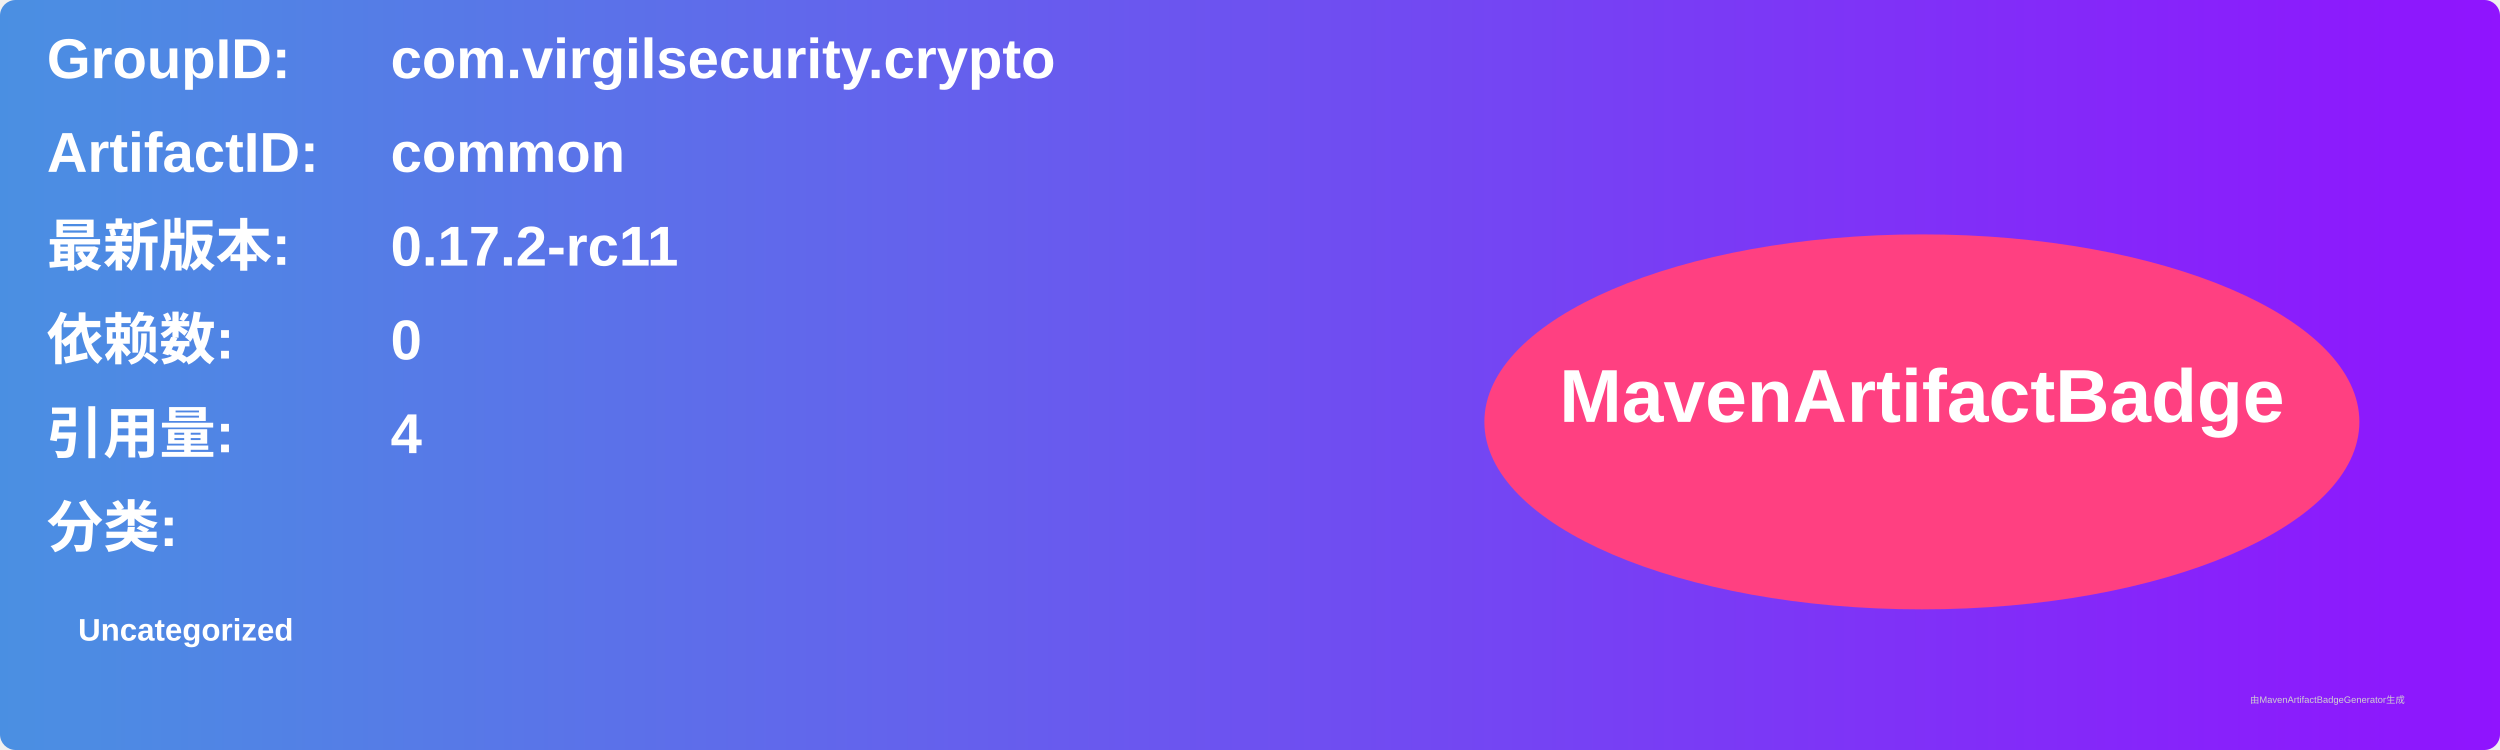
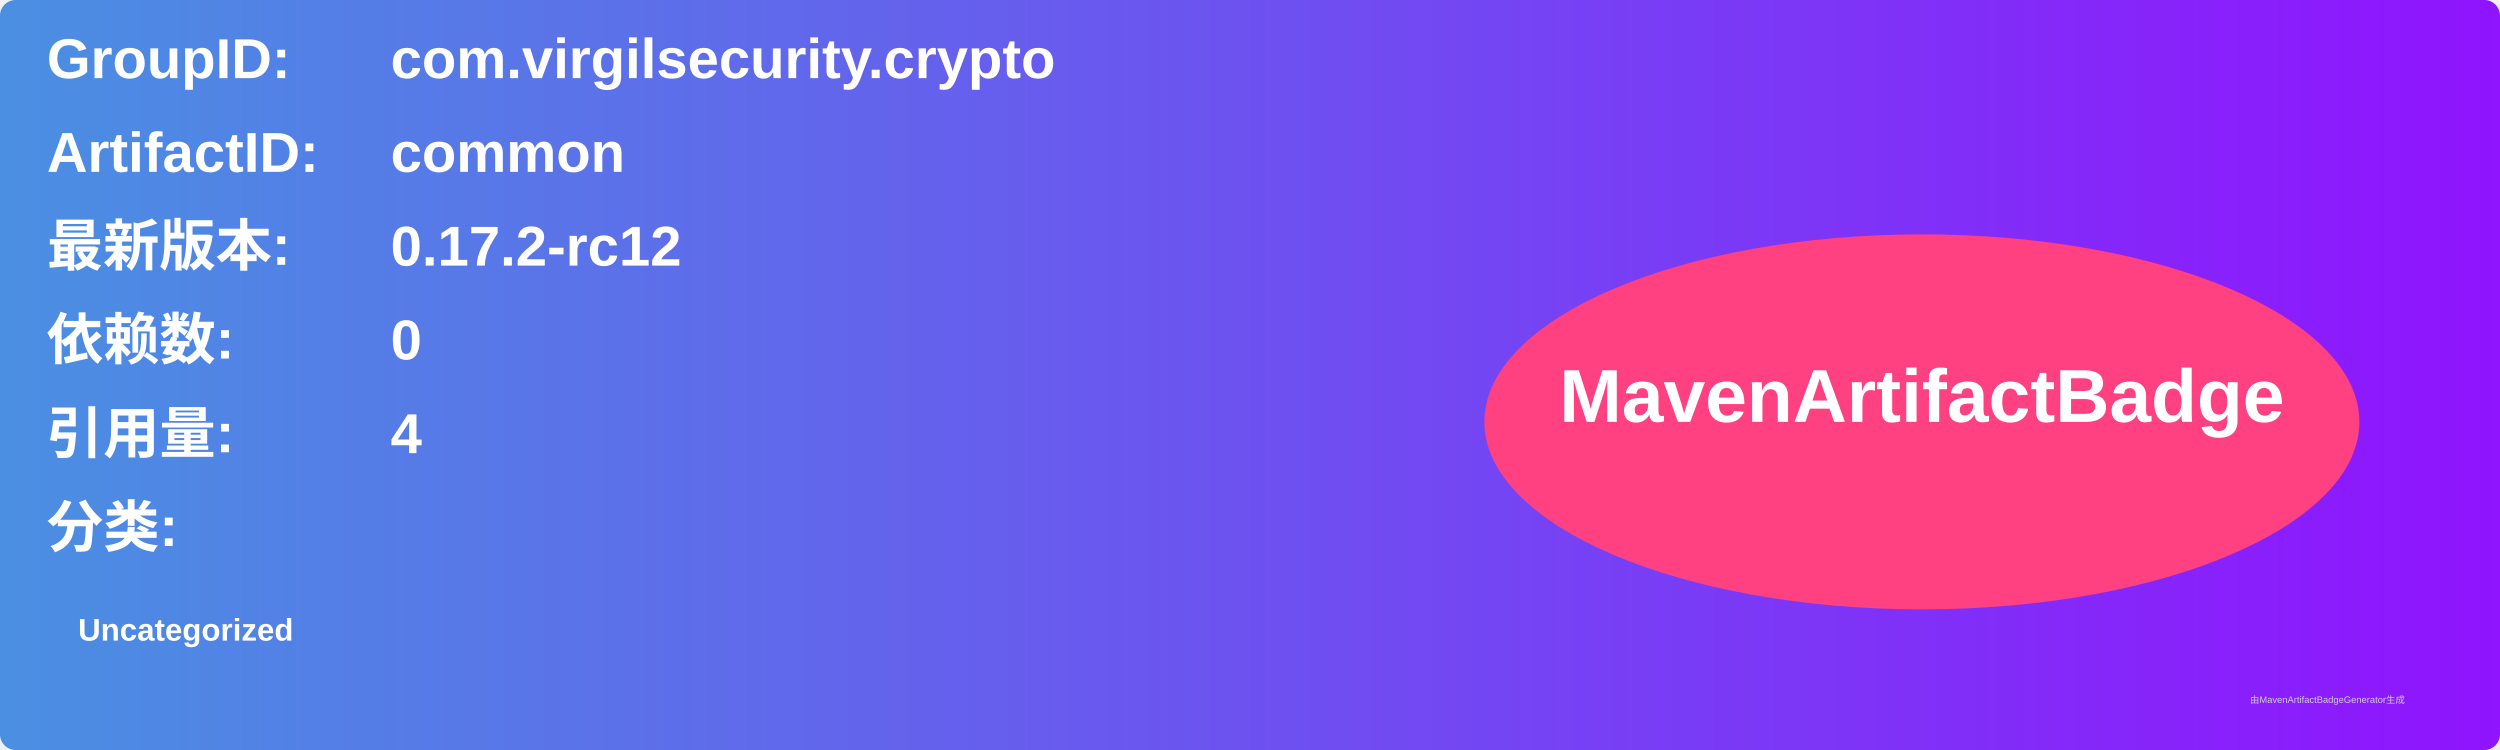
<svg xmlns="http://www.w3.org/2000/svg" width="800" height="240" viewBox="0 0 800 240">
  <linearGradient id="grad" x1="0%" y1="0%" x2="100%" y2="0%">
    <stop offset="0%" stop-color="#4a90e2" />
    <stop offset="100%" stop-color="#9013fe" />
  </linearGradient>
  <rect width="100%" height="100%" rx="5" ry="5" fill="url(#grad)" />
  <g transform="translate(15, 15)">
    <text x="0" y="10" font-family="Arial" font-size="18" fill="white" font-weight="bold" width="260">GroupID:</text>
    <text x="110" y="10" font-family="Arial" font-size="18" fill="white" font-weight="bold" width="460">com.virgilsecurity.crypto</text>
    <text x="0" y="40" font-family="Arial" font-size="18" fill="white" font-weight="bold" width="260">ArtifactID:</text>
    <text x="110" y="40" font-family="Arial" font-size="18" fill="white" font-weight="bold" width="460">common</text>
    <text x="0" y="70" font-family="Arial" font-size="18" fill="white" font-weight="bold">最新版本:</text>
    <text x="110" y="70" font-family="Arial" font-size="18" fill="white" font-weight="bold">
-       <tspan font-weight="bold">0.17.2-rc11</tspan>
+       <tspan font-weight="bold">0.17.2-rc12</tspan>
    </text>
    <text x="0" y="100" font-family="Arial" font-size="18" fill="white" font-weight="bold">依赖数: </text>
    <text x="110" y="100" font-family="Arial" font-size="18" fill="white">
      <tspan font-weight="bold">0</tspan>
    </text>
    <text x="0" y="130" font-family="Arial" font-size="18" fill="white" font-weight="bold">引用量: </text>
    <text x="110" y="130" font-family="Arial" font-size="18" fill="white">
      <tspan font-weight="bold">4</tspan>
    </text>
    <text x="0" y="160" font-family="Arial" font-size="18" fill="white" font-weight="bold">分类:</text>
    <text x="10" y="190" font-family="Arial" font-size="10" fill="white">
      <tspan font-weight="bold">Uncategorized</tspan>
    </text>
    <ellipse cx="600" cy="120" rx="140" ry="60" fill="#ff4081" />
    <text x="600" y="120" text-anchor="middle" font-family="Arial" font-size="24" fill="white" font-weight="bold">MavenArtifactBadge</text>
  </g>
  <text x="720" y="225" font-family="Arial" font-size="3" fill="#d0d0d0">由MavenArtifactBadgeGenerator生成</text>
</svg>
